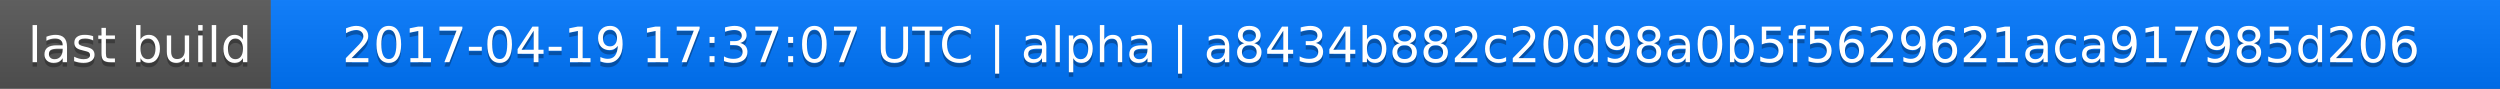
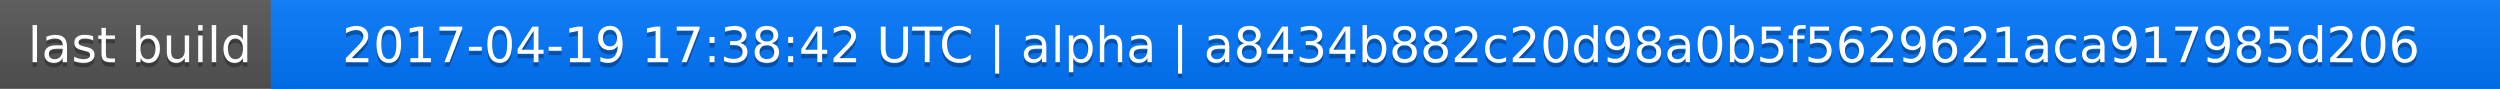
<svg xmlns="http://www.w3.org/2000/svg" width="563" height="20">
  <linearGradient id="a" x2="0" y2="100%">
    <stop offset="0" stop-color="#bbb" stop-opacity=".1" />
    <stop offset="1" stop-opacity=".1" />
  </linearGradient>
  <rect rx="0" width="563" height="20" fill="#555" />
  <rect rx="0" x="61" width="502" height="20" fill="#07f" />
  <path fill="#07f" d="M61 0h4v20h-4z" />
  <rect rx="0" width="563" height="20" fill="url(#a)" />
  <g fill="#fff" text-anchor="middle" font-family="DejaVu Sans,Verdana,Geneva,sans-serif" font-size="11">
    <text x="31.5" y="15" fill="#010101" fill-opacity=".3">last build</text>
    <text x="31.5" y="14">last build</text>
-     <text x="311" y="15" fill="#010101" fill-opacity=".3">2017-04-19 17:37:07 UTC | alpha | a8434b882c20d98a0b5f5629621aca917985d206</text>
-     <text x="311" y="14">2017-04-19 17:37:07 UTC | alpha | a8434b882c20d98a0b5f5629621aca917985d206</text>
+     <text x="311" y="15" fill="#010101" fill-opacity=".3">2017-04-19 17:38:42 UTC | alpha | a8434b882c20d98a0b5f5629621aca917985d206</text>
+     <text x="311" y="14">2017-04-19 17:38:42 UTC | alpha | a8434b882c20d98a0b5f5629621aca917985d206</text>
  </g>
</svg>
